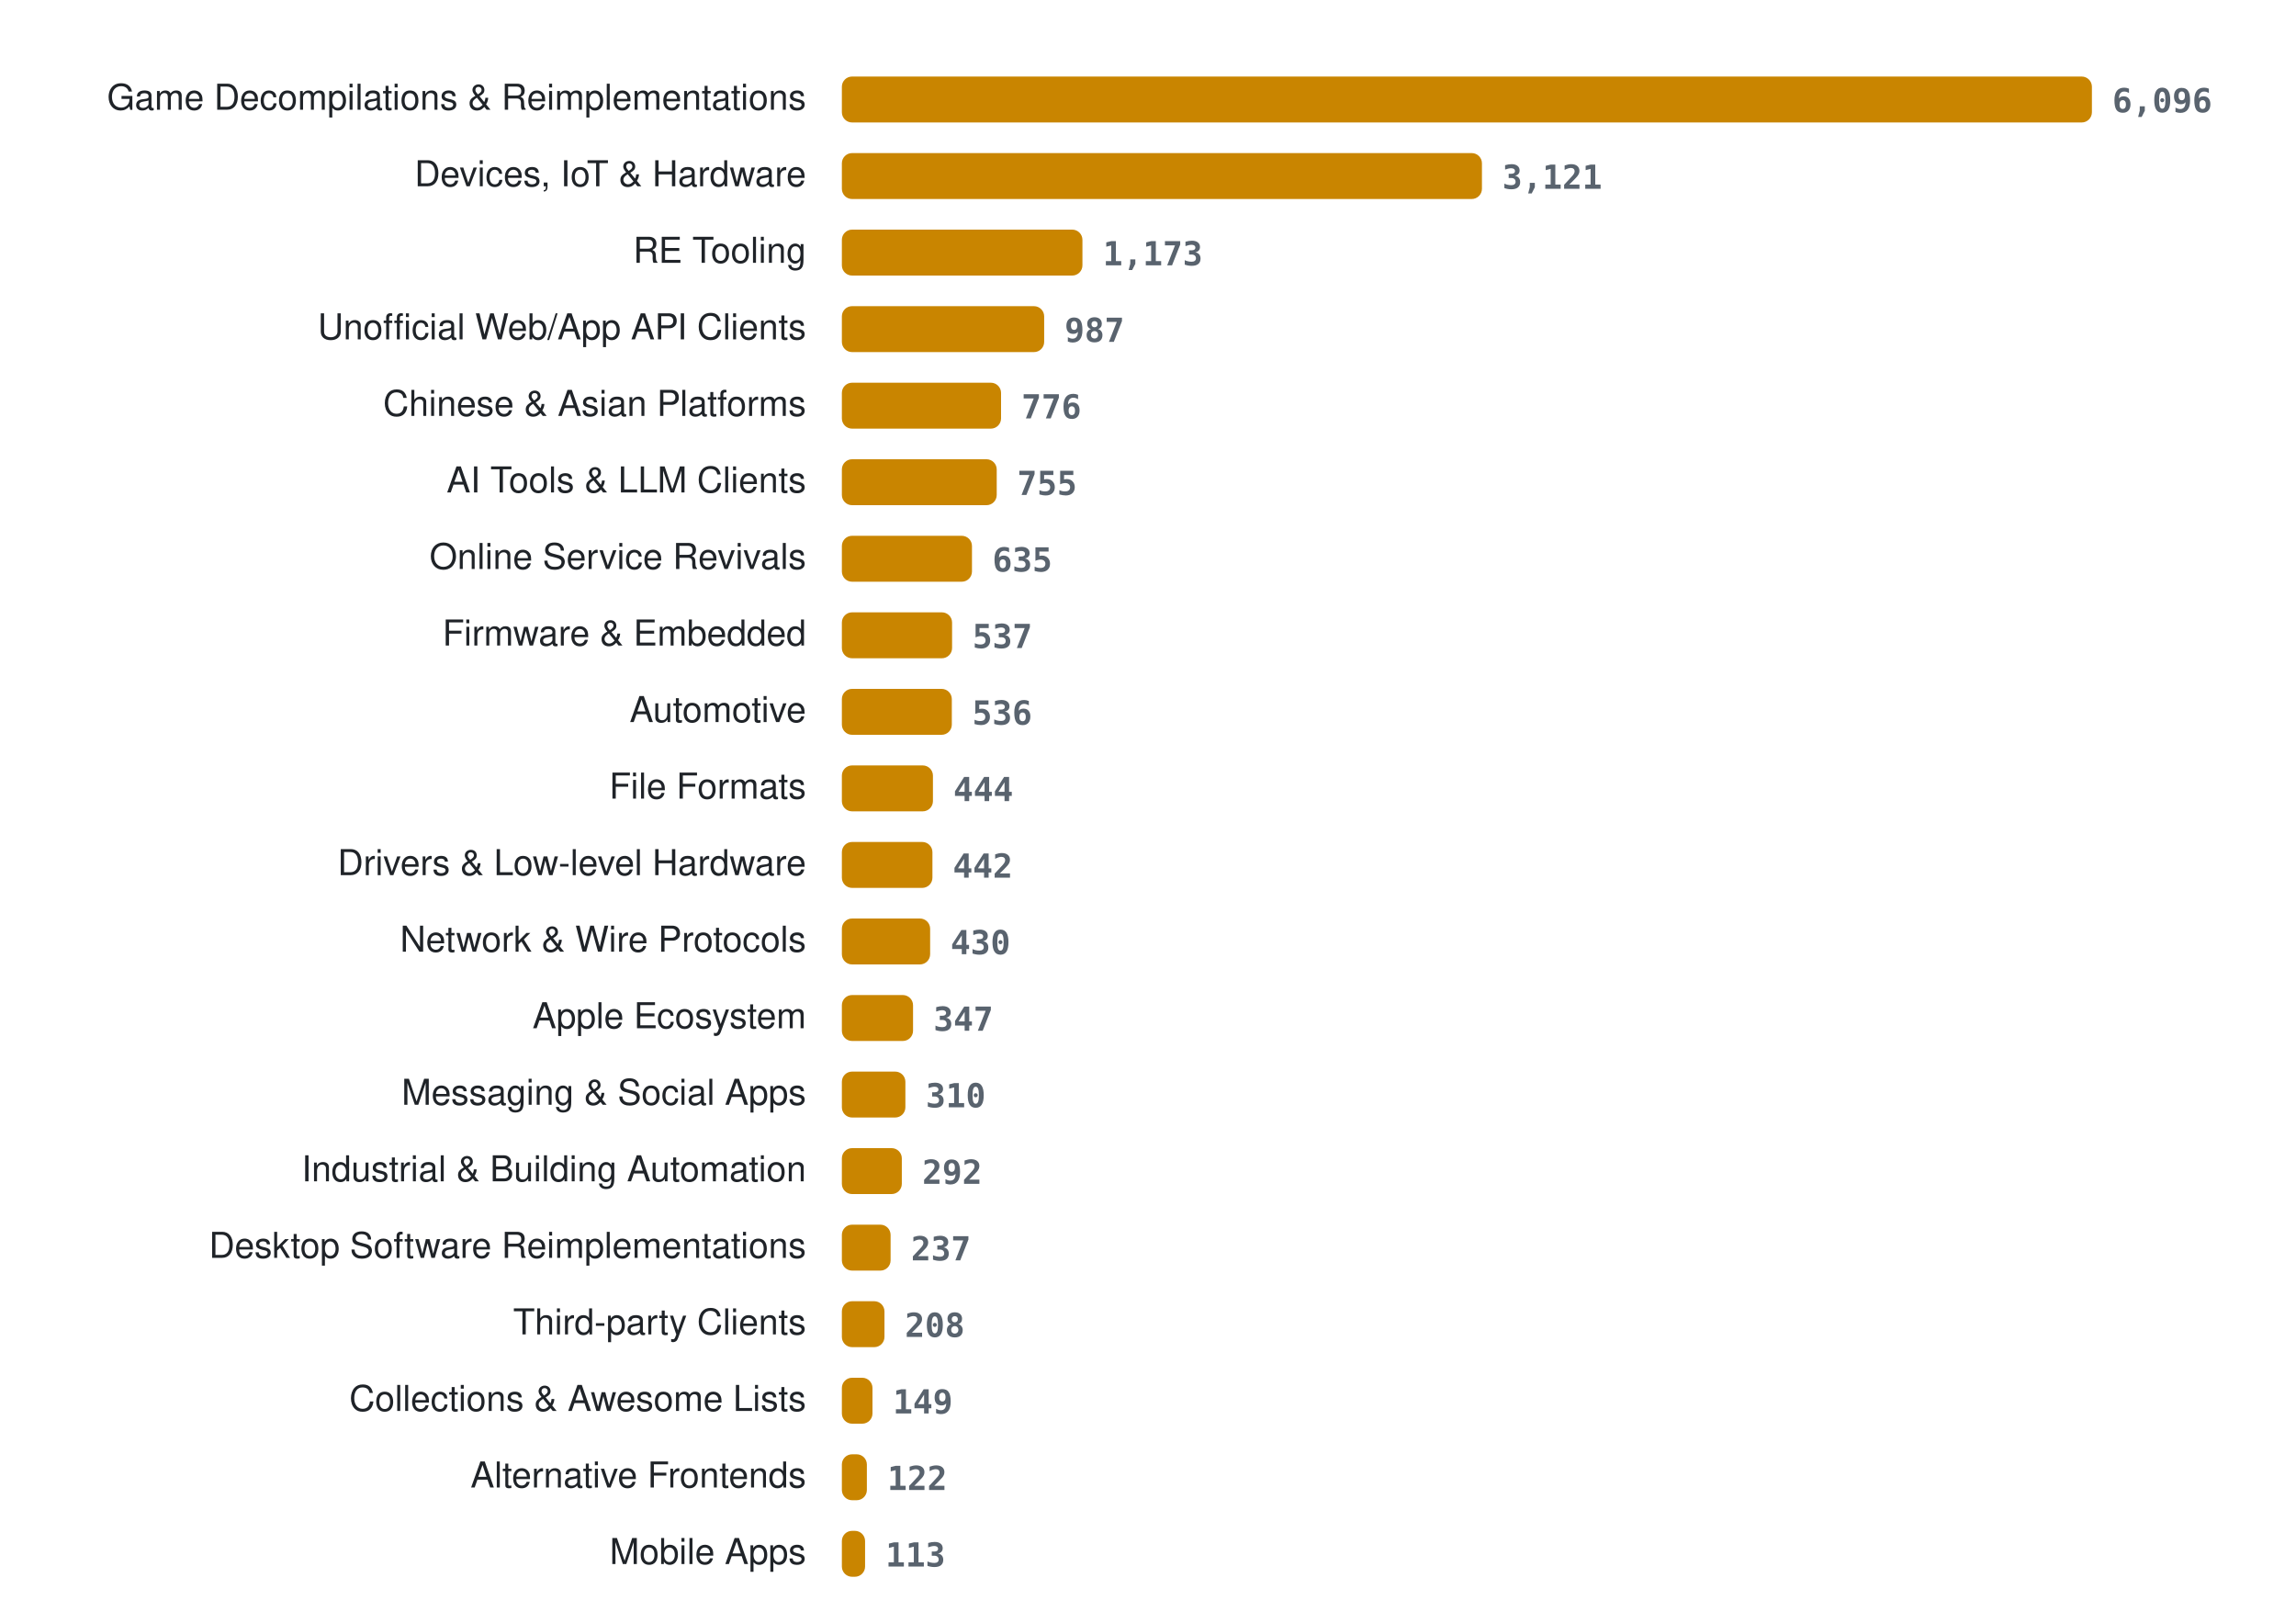
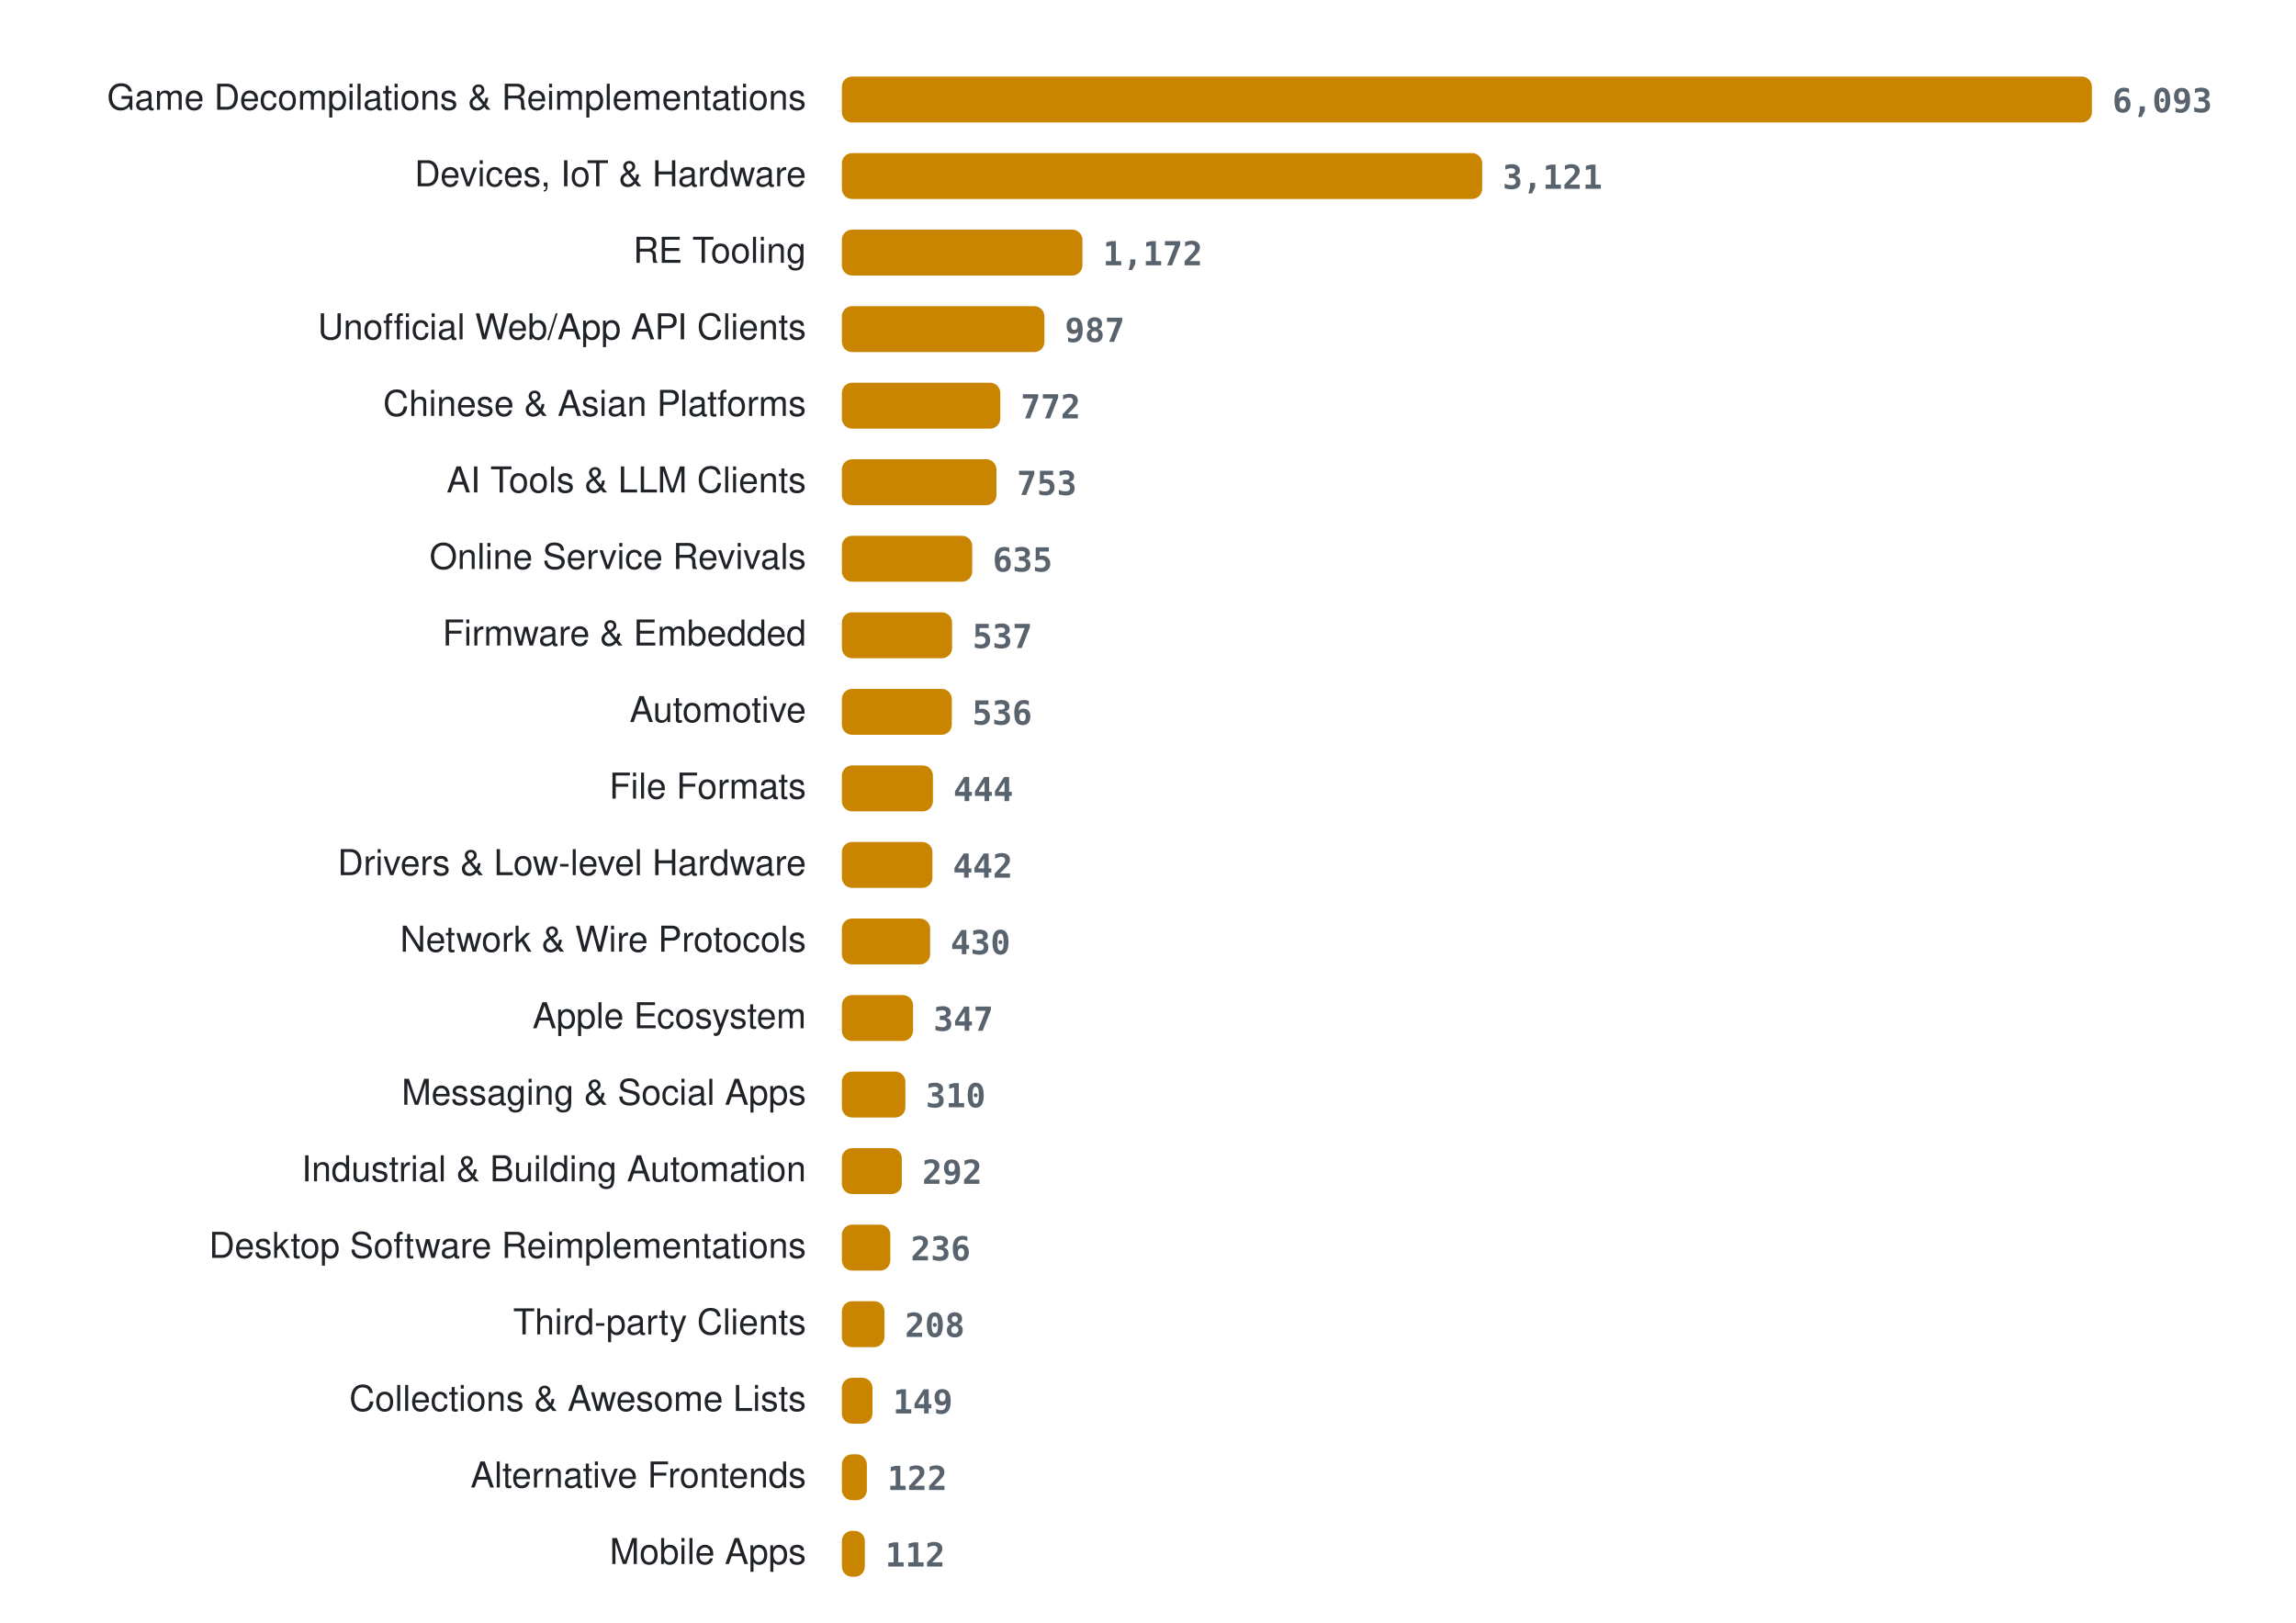
<svg xmlns="http://www.w3.org/2000/svg" width="900" height="636" viewBox="0 0 900 636" role="img" aria-label="Projects per category">
  <style>
.lab{font:14px -apple-system, BlinkMacSystemFont, 'Segoe UI', Helvetica, Arial, sans-serif;fill:#1f2328} .val{font:600 13px ui-monospace, SFMono-Regular, Menlo, Consolas, monospace;fill:#59636e} .bar{fill:#c98500}
@media (prefers-color-scheme: dark){ .lab{fill:#e6edf3} .val{fill:#9198a1} .bar{fill:#ffb000} }
</style>
  <text x="316" y="43" class="lab" text-anchor="end">Game Decompilations &amp; Reimplementations</text>
  <rect x="330" y="30" width="490.0" height="18" rx="4" class="bar" />
-   <text x="828.0" y="44" class="val">6,096</text>
+   <text x="828.0" y="44" class="val">6,093</text>
  <text x="316" y="73" class="lab" text-anchor="end">Devices, IoT &amp; Hardware</text>
-   <rect x="330" y="60" width="250.9" height="18" rx="4" class="bar" />
-   <text x="588.9" y="74" class="val">3,121</text>
+   <rect x="330" y="60" width="251.0" height="18" rx="4" class="bar" />
+   <text x="589.0" y="74" class="val">3,121</text>
  <text x="316" y="103" class="lab" text-anchor="end">RE Tooling</text>
  <rect x="330" y="90" width="94.3" height="18" rx="4" class="bar" />
-   <text x="432.3" y="104" class="val">1,173</text>
+   <text x="432.3" y="104" class="val">1,172</text>
  <text x="316" y="133" class="lab" text-anchor="end">Unofficial Web/App API Clients</text>
-   <rect x="330" y="120" width="79.3" height="18" rx="4" class="bar" />
-   <text x="417.3" y="134" class="val">987</text>
+   <rect x="330" y="120" width="79.4" height="18" rx="4" class="bar" />
+   <text x="417.4" y="134" class="val">987</text>
  <text x="316" y="163" class="lab" text-anchor="end">Chinese &amp; Asian Platforms</text>
-   <rect x="330" y="150" width="62.4" height="18" rx="4" class="bar" />
-   <text x="400.4" y="164" class="val">776</text>
+   <rect x="330" y="150" width="62.1" height="18" rx="4" class="bar" />
+   <text x="400.1" y="164" class="val">772</text>
  <text x="316" y="193" class="lab" text-anchor="end">AI Tools &amp; LLM Clients</text>
-   <rect x="330" y="180" width="60.7" height="18" rx="4" class="bar" />
-   <text x="398.7" y="194" class="val">755</text>
+   <rect x="330" y="180" width="60.6" height="18" rx="4" class="bar" />
+   <text x="398.6" y="194" class="val">753</text>
  <text x="316" y="223" class="lab" text-anchor="end">Online Service Revivals</text>
-   <rect x="330" y="210" width="51.0" height="18" rx="4" class="bar" />
-   <text x="389.0" y="224" class="val">635</text>
+   <rect x="330" y="210" width="51.1" height="18" rx="4" class="bar" />
+   <text x="389.1" y="224" class="val">635</text>
  <text x="316" y="253" class="lab" text-anchor="end">Firmware &amp; Embedded</text>
  <rect x="330" y="240" width="43.2" height="18" rx="4" class="bar" />
  <text x="381.2" y="254" class="val">537</text>
  <text x="316" y="283" class="lab" text-anchor="end">Automotive</text>
  <rect x="330" y="270" width="43.1" height="18" rx="4" class="bar" />
  <text x="381.1" y="284" class="val">536</text>
  <text x="316" y="313" class="lab" text-anchor="end">File Formats</text>
  <rect x="330" y="300" width="35.7" height="18" rx="4" class="bar" />
  <text x="373.7" y="314" class="val">444</text>
  <text x="316" y="343" class="lab" text-anchor="end">Drivers &amp; Low-level Hardware</text>
  <rect x="330" y="330" width="35.5" height="18" rx="4" class="bar" />
  <text x="373.5" y="344" class="val">442</text>
  <text x="316" y="373" class="lab" text-anchor="end">Network &amp; Wire Protocols</text>
  <rect x="330" y="360" width="34.6" height="18" rx="4" class="bar" />
  <text x="372.6" y="374" class="val">430</text>
  <text x="316" y="403" class="lab" text-anchor="end">Apple Ecosystem</text>
  <rect x="330" y="390" width="27.9" height="18" rx="4" class="bar" />
  <text x="365.9" y="404" class="val">347</text>
  <text x="316" y="433" class="lab" text-anchor="end">Messaging &amp; Social Apps</text>
  <rect x="330" y="420" width="24.9" height="18" rx="4" class="bar" />
  <text x="362.9" y="434" class="val">310</text>
  <text x="316" y="463" class="lab" text-anchor="end">Industrial &amp; Building Automation</text>
  <rect x="330" y="450" width="23.5" height="18" rx="4" class="bar" />
  <text x="361.5" y="464" class="val">292</text>
  <text x="316" y="493" class="lab" text-anchor="end">Desktop Software Reimplementations</text>
-   <rect x="330" y="480" width="19.1" height="18" rx="4" class="bar" />
-   <text x="357.1" y="494" class="val">237</text>
+   <rect x="330" y="480" width="19.0" height="18" rx="4" class="bar" />
+   <text x="357.0" y="494" class="val">236</text>
  <text x="316" y="523" class="lab" text-anchor="end">Third-party Clients</text>
  <rect x="330" y="510" width="16.7" height="18" rx="4" class="bar" />
  <text x="354.7" y="524" class="val">208</text>
  <text x="316" y="553" class="lab" text-anchor="end">Collections &amp; Awesome Lists</text>
  <rect x="330" y="540" width="12.0" height="18" rx="4" class="bar" />
  <text x="350.0" y="554" class="val">149</text>
  <text x="316" y="583" class="lab" text-anchor="end">Alternative Frontends</text>
  <rect x="330" y="570" width="9.8" height="18" rx="4" class="bar" />
  <text x="347.8" y="584" class="val">122</text>
  <text x="316" y="613" class="lab" text-anchor="end">Mobile Apps</text>
-   <rect x="330" y="600" width="9.1" height="18" rx="4" class="bar" />
-   <text x="347.1" y="614" class="val">113</text>
+   <rect x="330" y="600" width="9.0" height="18" rx="4" class="bar" />
+   <text x="347.0" y="614" class="val">112</text>
</svg>
